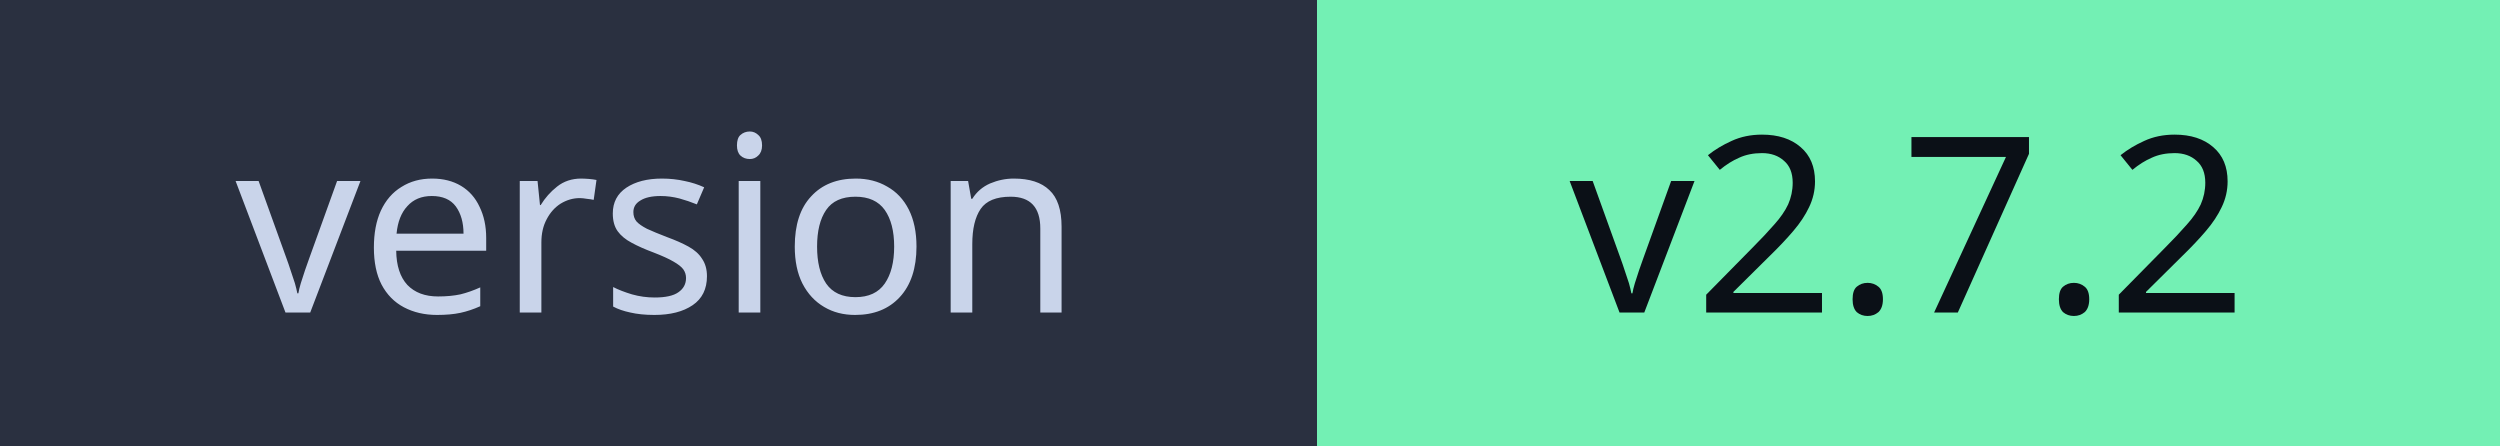
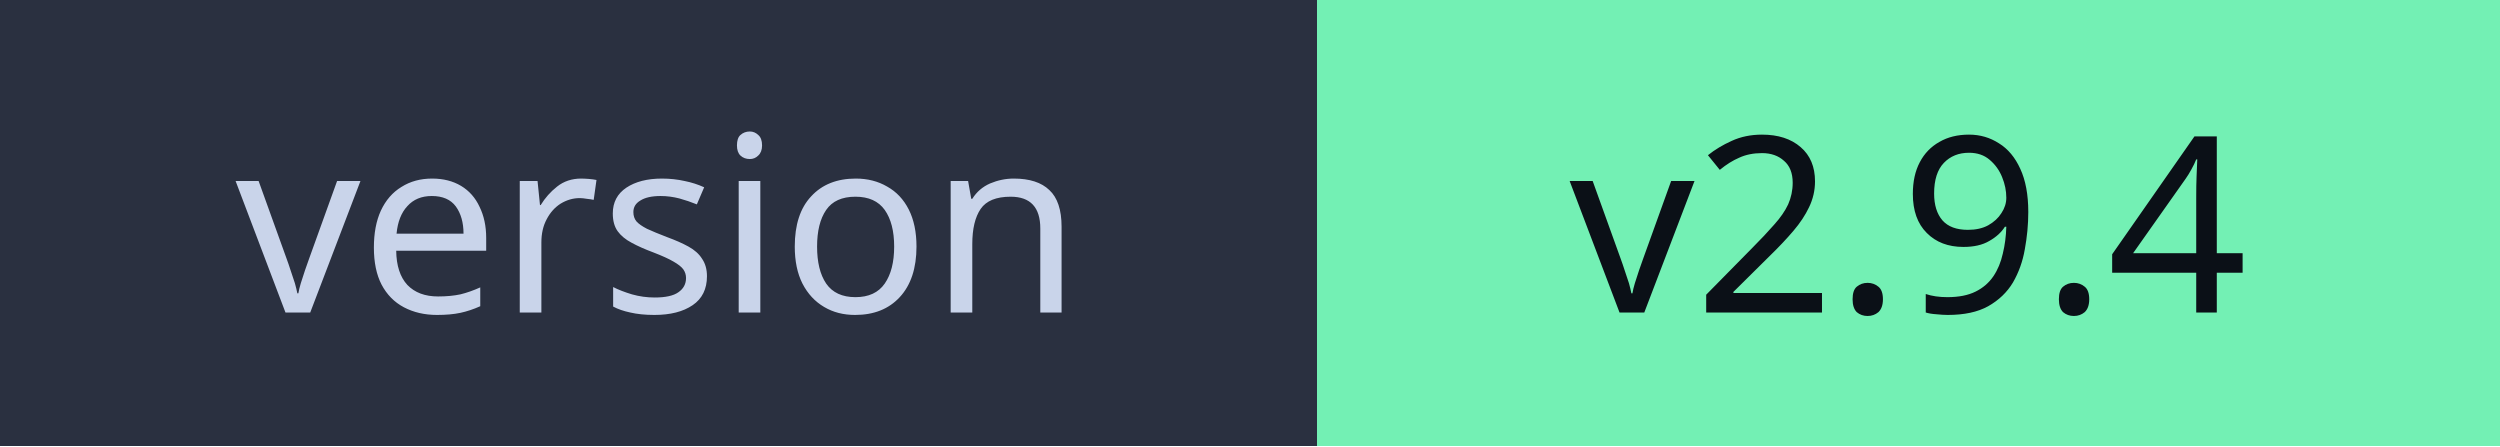
- <svg xmlns="http://www.w3.org/2000/svg" width="112" height="20" role="img" aria-label="version: v2.7.2">
+ <svg xmlns="http://www.w3.org/2000/svg" width="112" height="20" role="img" aria-label="version: v2.9.4">
  <g shape-rendering="crispEdges">
    <rect width="59" height="20" fill="#2a3040" />
    <rect x="59" width="53" height="20" fill="#73f0b4" />
  </g>
  <g text-anchor="middle" font-family="'Segoe UI',Verdana,Geneva,-apple-system,sans-serif" font-size="11">
    <text x="29.5" y="14" fill="#c9d4ea">version</text>
-     <text x="85.5" y="14" fill="#0b1017">v2.7.2</text>
+     <text x="85.5" y="14" fill="#0b1017">v2.9.4</text>
  </g>
</svg>
